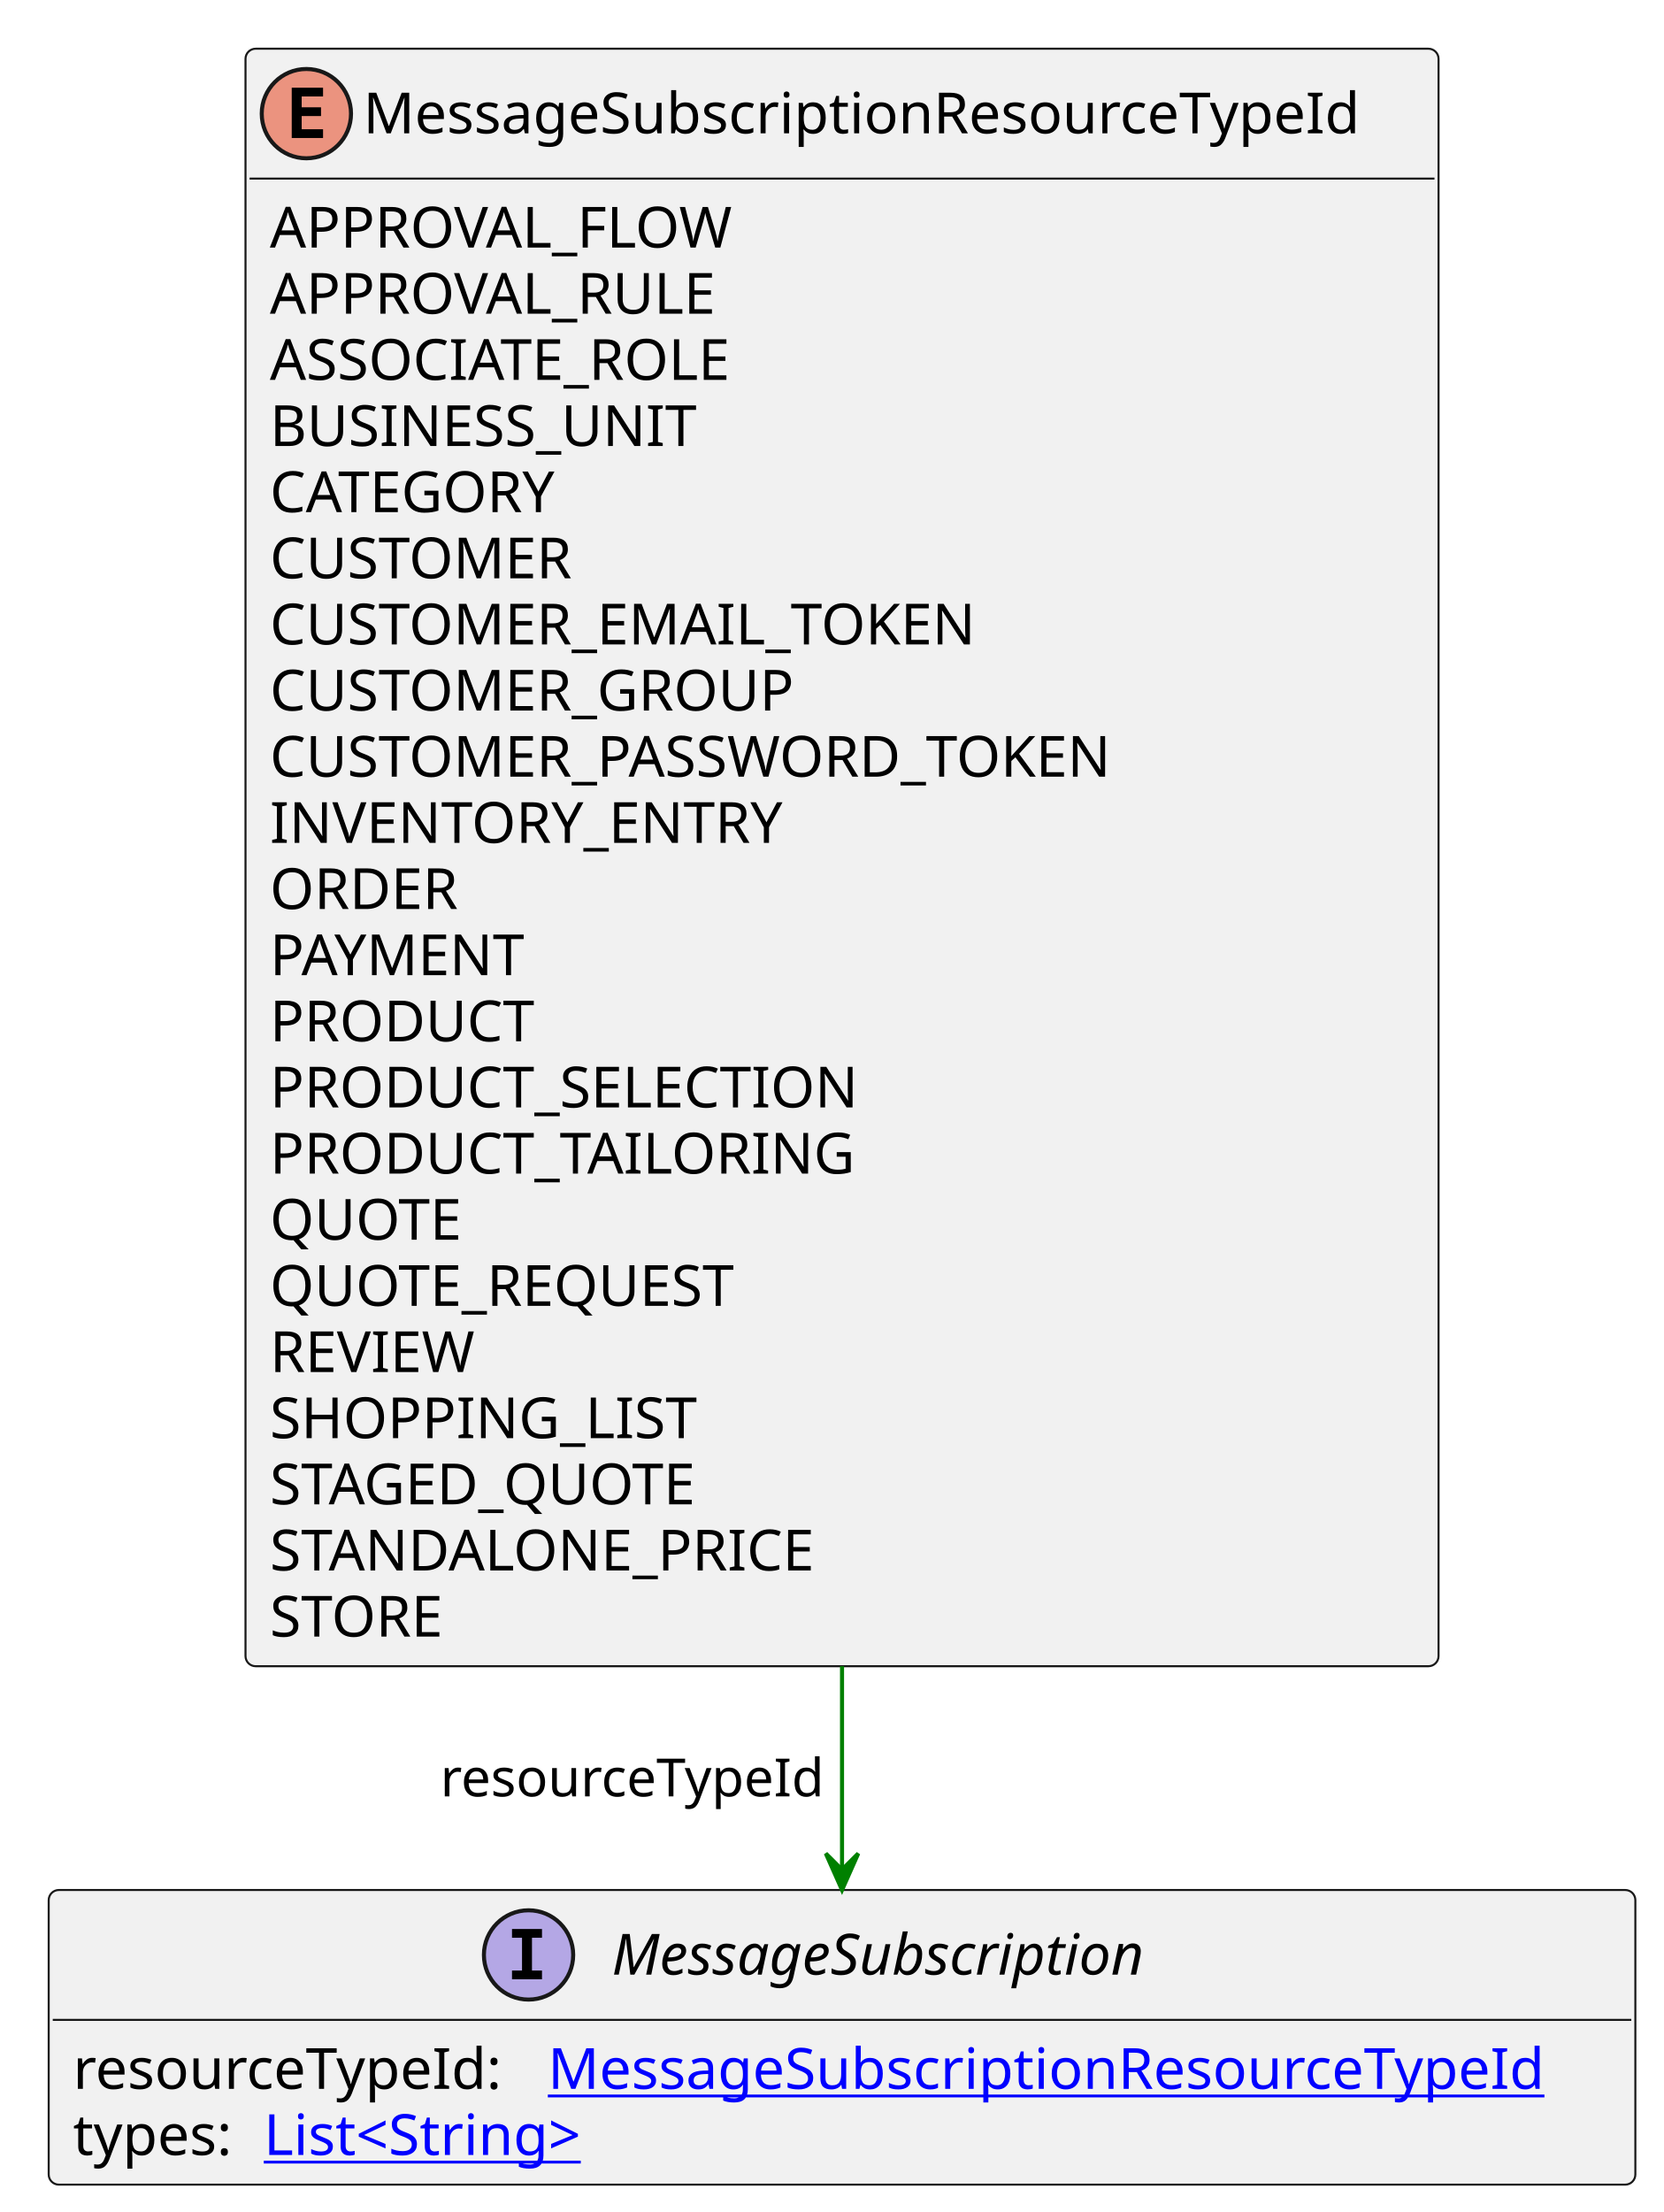
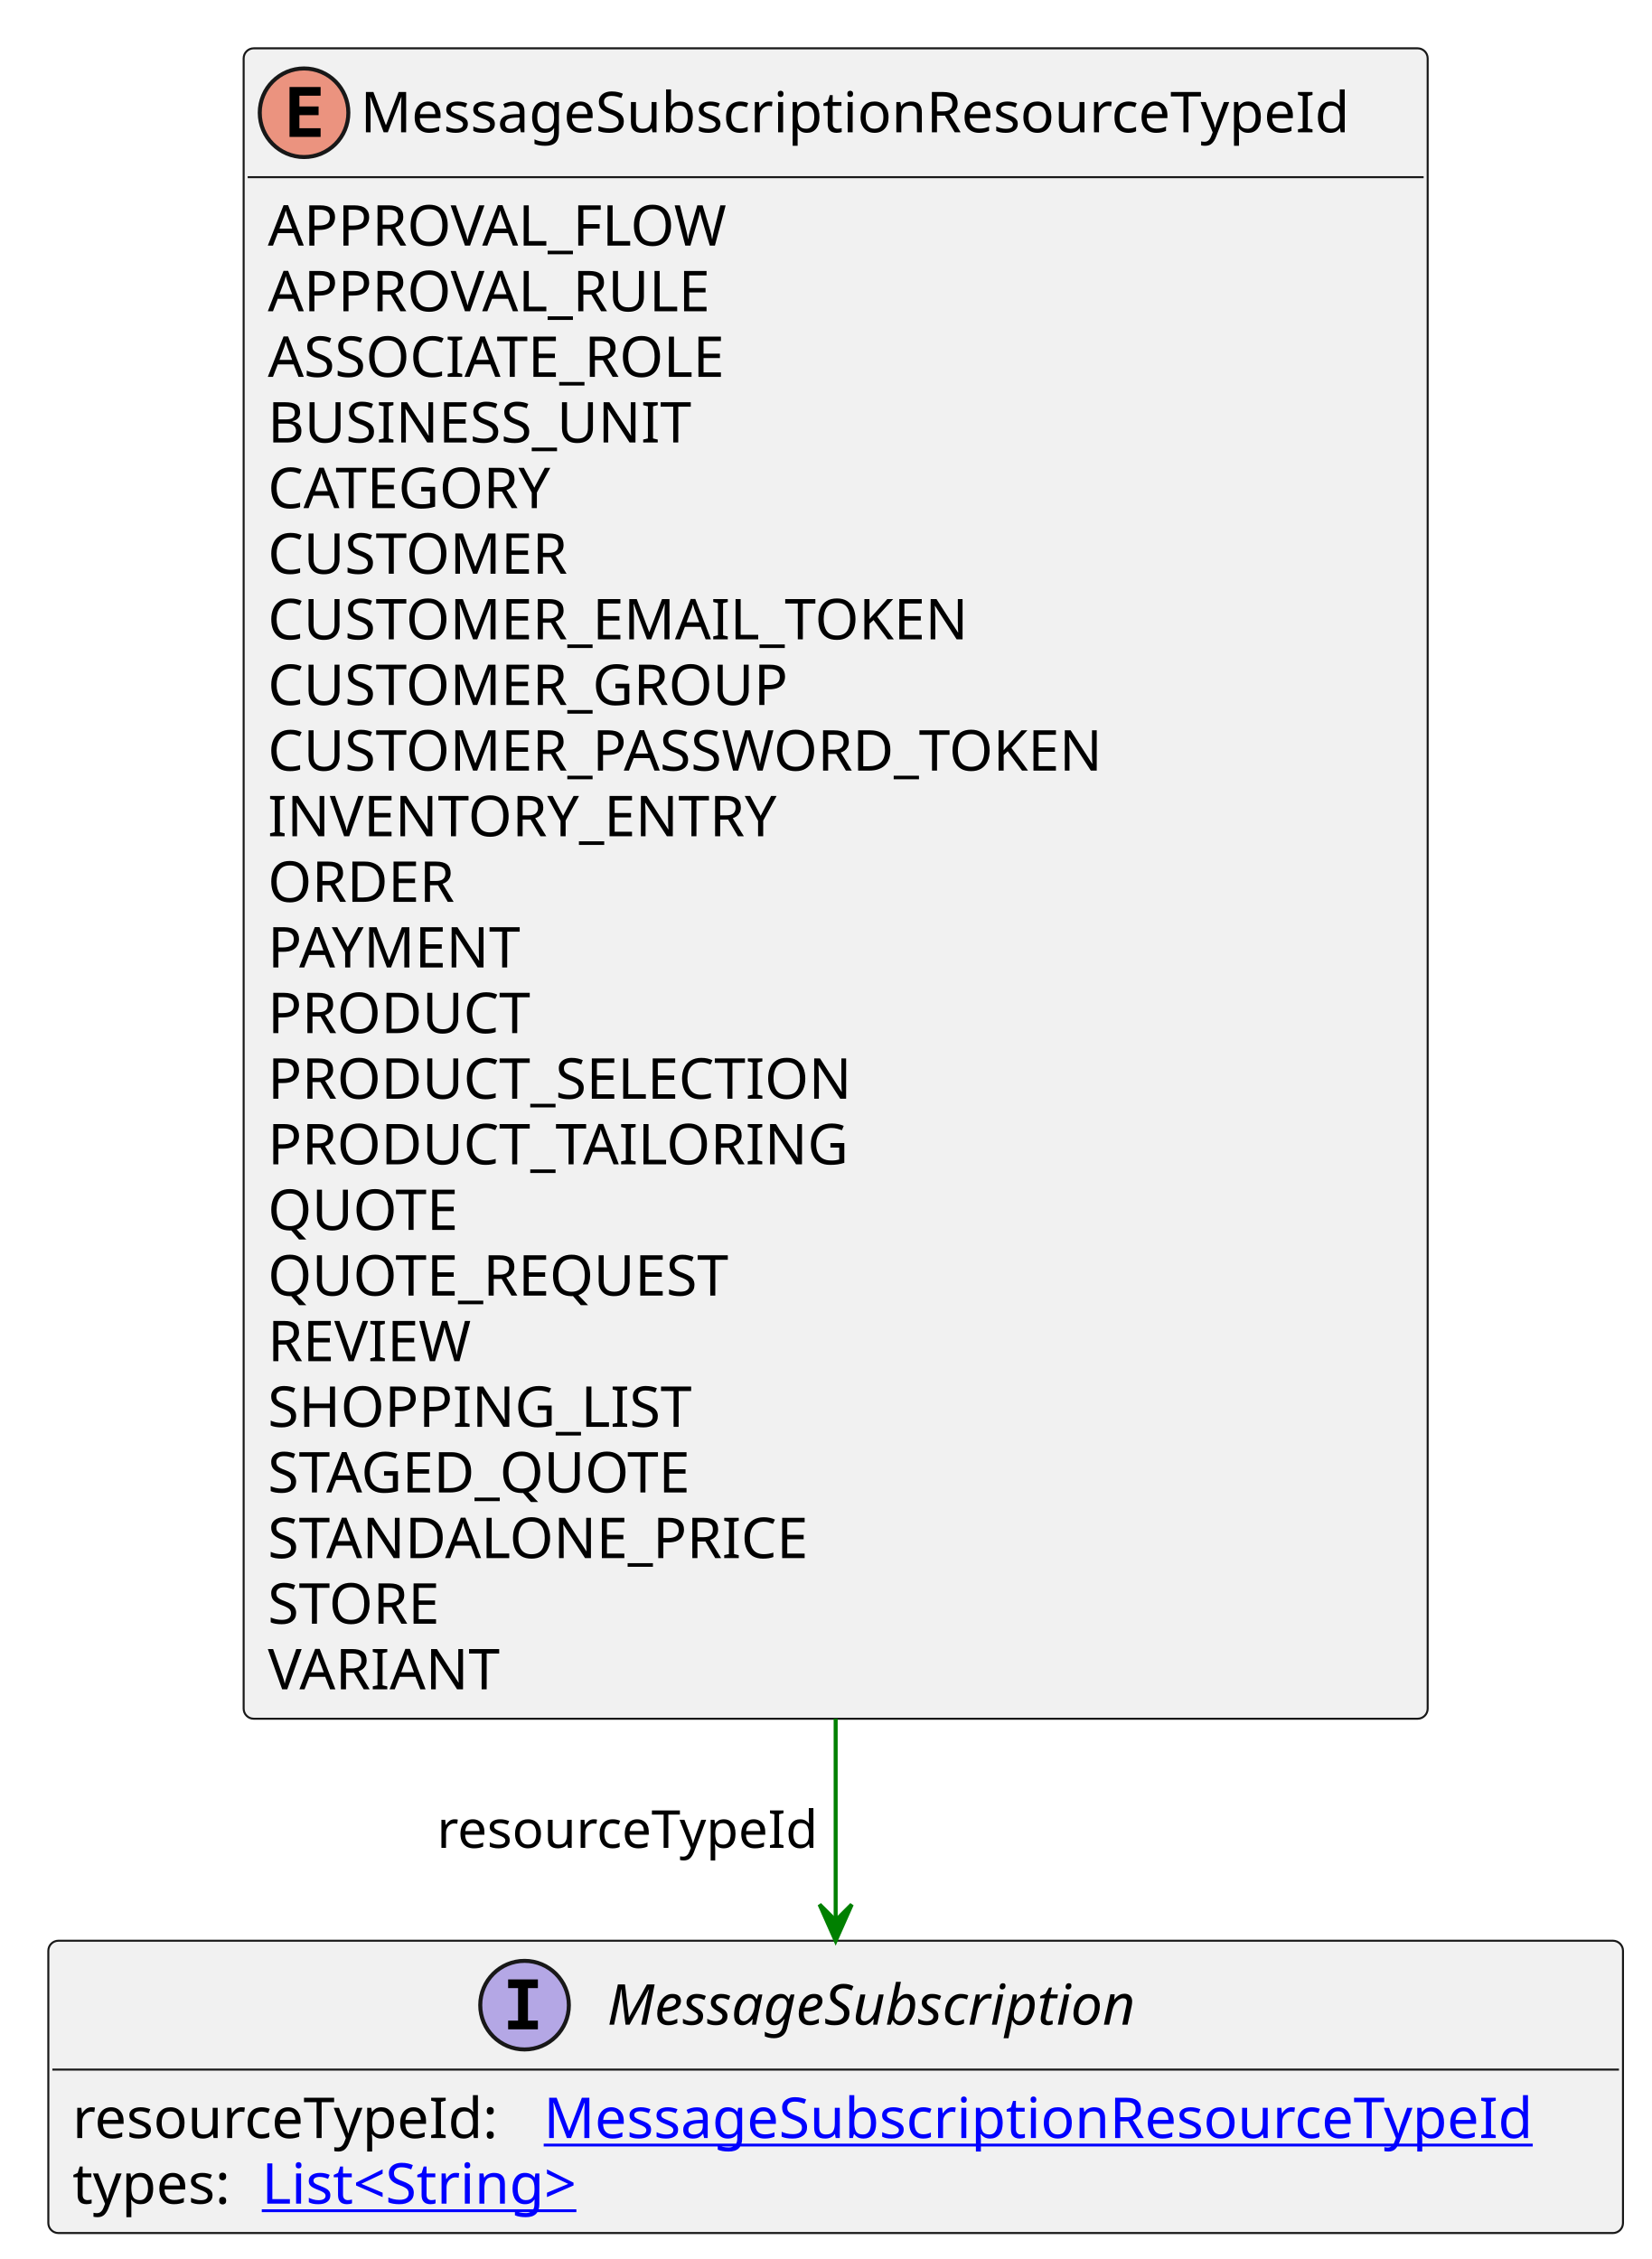
- <svg xmlns="http://www.w3.org/2000/svg" xmlns:xlink="http://www.w3.org/1999/xlink" contentStyleType="text/css" height="545px" preserveAspectRatio="none" style="width:410px;height:545px;background:#FFFFFF;" version="1.1" viewBox="0 0 410 545" width="410px" zoomAndPan="magnify">
+ <svg xmlns="http://www.w3.org/2000/svg" xmlns:xlink="http://www.w3.org/1999/xlink" contentStyleType="text/css" height="561px" preserveAspectRatio="none" style="width:410px;height:561px;background:#FFFFFF;" version="1.1" viewBox="0 0 410 561" width="410px" zoomAndPan="magnify">
  <defs />
  <g>
    <g id="elem_MessageSubscriptionResourceTypeId">
-       <rect codeLine="3" fill="#F1F1F1" height="398.531" id="MessageSubscriptionResourceTypeId" rx="2.5" ry="2.5" style="stroke:#181818;stroke-width:0.5;" width="294" x="60.5" y="12" />
+       <rect codeLine="3" fill="#F1F1F1" height="414.828" id="MessageSubscriptionResourceTypeId" rx="2.5" ry="2.5" style="stroke:#181818;stroke-width:0.5;" width="294" x="60.5" y="12" />
      <ellipse cx="75.5" cy="28" fill="#EB937F" rx="11" ry="11" style="stroke:#181818;stroke-width:1.0;" />
      <path d="M79.609,34 L71.891,34 L71.891,21.609 L79.609,21.609 L79.609,23.766 L74.344,23.766 L74.344,26.438 L79.109,26.438 L79.109,28.594 L74.344,28.594 L74.344,31.844 L79.609,31.844 L79.609,34 Z " fill="#000000" />
      <text fill="#000000" font-family="sans-serif" font-size="14" lengthAdjust="spacing" textLength="262" x="89.5" y="32.847">MessageSubscriptionResourceTypeId</text>
      <line style="stroke:#181818;stroke-width:0.5;" x1="61.5" x2="353.5" y1="44" y2="44" />
      <text fill="#000000" font-family="sans-serif" font-size="14" lengthAdjust="spacing" textLength="119" x="66.5" y="60.995">APPROVAL_FLOW</text>
      <text fill="#000000" font-family="sans-serif" font-size="14" lengthAdjust="spacing" textLength="116" x="66.5" y="77.292">APPROVAL_RULE</text>
      <text fill="#000000" font-family="sans-serif" font-size="14" lengthAdjust="spacing" textLength="122" x="66.5" y="93.589">ASSOCIATE_ROLE</text>
      <text fill="#000000" font-family="sans-serif" font-size="14" lengthAdjust="spacing" textLength="108" x="66.5" y="109.886">BUSINESS_UNIT</text>
      <text fill="#000000" font-family="sans-serif" font-size="14" lengthAdjust="spacing" textLength="78" x="66.5" y="126.183">CATEGORY</text>
      <text fill="#000000" font-family="sans-serif" font-size="14" lengthAdjust="spacing" textLength="80" x="66.5" y="142.48">CUSTOMER</text>
      <text fill="#000000" font-family="sans-serif" font-size="14" lengthAdjust="spacing" textLength="182" x="66.5" y="158.776">CUSTOMER_EMAIL_TOKEN</text>
      <text fill="#000000" font-family="sans-serif" font-size="14" lengthAdjust="spacing" textLength="138" x="66.5" y="175.073">CUSTOMER_GROUP</text>
      <text fill="#000000" font-family="sans-serif" font-size="14" lengthAdjust="spacing" textLength="223" x="66.5" y="191.37">CUSTOMER_PASSWORD_TOKEN</text>
      <text fill="#000000" font-family="sans-serif" font-size="14" lengthAdjust="spacing" textLength="134" x="66.5" y="207.667">INVENTORY_ENTRY</text>
      <text fill="#000000" font-family="sans-serif" font-size="14" lengthAdjust="spacing" textLength="51" x="66.5" y="223.964">ORDER</text>
      <text fill="#000000" font-family="sans-serif" font-size="14" lengthAdjust="spacing" textLength="67" x="66.5" y="240.261">PAYMENT</text>
      <text fill="#000000" font-family="sans-serif" font-size="14" lengthAdjust="spacing" textLength="70" x="66.5" y="256.558">PRODUCT</text>
      <text fill="#000000" font-family="sans-serif" font-size="14" lengthAdjust="spacing" textLength="154" x="66.5" y="272.854">PRODUCT_SELECTION</text>
      <text fill="#000000" font-family="sans-serif" font-size="14" lengthAdjust="spacing" textLength="150" x="66.5" y="289.151">PRODUCT_TAILORING</text>
      <text fill="#000000" font-family="sans-serif" font-size="14" lengthAdjust="spacing" textLength="50" x="66.5" y="305.448">QUOTE</text>
      <text fill="#000000" font-family="sans-serif" font-size="14" lengthAdjust="spacing" textLength="124" x="66.5" y="321.745">QUOTE_REQUEST</text>
      <text fill="#000000" font-family="sans-serif" font-size="14" lengthAdjust="spacing" textLength="53" x="66.5" y="338.042">REVIEW</text>
      <text fill="#000000" font-family="sans-serif" font-size="14" lengthAdjust="spacing" textLength="107" x="66.5" y="354.339">SHOPPING_LIST</text>
      <text fill="#000000" font-family="sans-serif" font-size="14" lengthAdjust="spacing" textLength="115" x="66.5" y="370.636">STAGED_QUOTE</text>
      <text fill="#000000" font-family="sans-serif" font-size="14" lengthAdjust="spacing" textLength="142" x="66.5" y="386.933">STANDALONE_PRICE</text>
      <text fill="#000000" font-family="sans-serif" font-size="14" lengthAdjust="spacing" textLength="48" x="66.5" y="403.229">STORE</text>
+       <text fill="#000000" font-family="sans-serif" font-size="14" lengthAdjust="spacing" textLength="59" x="66.5" y="419.526">VARIANT</text>
    </g>
    <a href="MessageSubscription.svg" target="_top" title="MessageSubscription.svg" xlink:actuate="onRequest" xlink:href="MessageSubscription.svg" xlink:show="new" xlink:title="MessageSubscription.svg" xlink:type="simple">
      <g id="elem_MessageSubscription">
-         <rect codeLine="27" fill="#F1F1F1" height="72.594" id="MessageSubscription" rx="2.5" ry="2.5" style="stroke:#181818;stroke-width:0.5;" width="391" x="12" y="465.664" />
-         <ellipse cx="130.25" cy="481.664" fill="#B4A7E5" rx="11" ry="11" style="stroke:#181818;stroke-width:1.0;" />
-         <path d="M126.172,477.43 L126.172,475.273 L133.562,475.273 L133.562,477.43 L131.094,477.43 L131.094,485.508 L133.562,485.508 L133.562,487.664 L126.172,487.664 L126.172,485.508 L128.641,485.508 L128.641,477.43 L126.172,477.43 Z " fill="#000000" />
-         <text fill="#000000" font-family="sans-serif" font-size="14" font-style="italic" lengthAdjust="spacing" textLength="146" x="150.75" y="486.511">MessageSubscription</text>
-         <line style="stroke:#181818;stroke-width:0.5;" x1="13" x2="402" y1="497.664" y2="497.664" />
-         <text fill="#000000" font-family="sans-serif" font-size="14" lengthAdjust="spacing" textLength="113" x="18" y="514.659">resourceTypeId:</text>
+         <rect codeLine="28" fill="#F1F1F1" height="72.594" id="MessageSubscription" rx="2.5" ry="2.5" style="stroke:#181818;stroke-width:0.5;" width="391" x="12" y="481.961" />
+         <ellipse cx="130.25" cy="497.961" fill="#B4A7E5" rx="11" ry="11" style="stroke:#181818;stroke-width:1.0;" />
+         <path d="M126.172,493.727 L126.172,491.57 L133.562,491.57 L133.562,493.727 L131.094,493.727 L131.094,501.805 L133.562,501.805 L133.562,503.961 L126.172,503.961 L126.172,501.805 L128.641,501.805 L128.641,493.727 L126.172,493.727 Z " fill="#000000" />
+         <text fill="#000000" font-family="sans-serif" font-size="14" font-style="italic" lengthAdjust="spacing" textLength="146" x="150.75" y="502.808">MessageSubscription</text>
+         <line style="stroke:#181818;stroke-width:0.5;" x1="13" x2="402" y1="513.961" y2="513.961" />
+         <text fill="#000000" font-family="sans-serif" font-size="14" lengthAdjust="spacing" textLength="113" x="18" y="530.956">resourceTypeId:</text>
        <a href="MessageSubscriptionResourceTypeId.svg" target="_top" title="MessageSubscriptionResourceTypeId.svg" xlink:actuate="onRequest" xlink:href="MessageSubscriptionResourceTypeId.svg" xlink:show="new" xlink:title="MessageSubscriptionResourceTypeId.svg" xlink:type="simple">
-           <text fill="#0000FF" font-family="sans-serif" font-size="14" lengthAdjust="spacing" text-decoration="underline" textLength="262" x="135" y="514.659">MessageSubscriptionResourceTypeId</text>
+           <text fill="#0000FF" font-family="sans-serif" font-size="14" lengthAdjust="spacing" text-decoration="underline" textLength="262" x="135" y="530.956">MessageSubscriptionResourceTypeId</text>
        </a>
-         <text fill="#000000" font-family="sans-serif" font-size="14" lengthAdjust="spacing" textLength="43" x="18" y="530.956">types:</text>
+         <text fill="#000000" font-family="sans-serif" font-size="14" lengthAdjust="spacing" textLength="43" x="18" y="547.253">types:</text>
        <a href="String.svg" target="_top" title="String.svg" xlink:actuate="onRequest" xlink:href="String.svg" xlink:show="new" xlink:title="String.svg" xlink:type="simple">
-           <text fill="#0000FF" font-family="sans-serif" font-size="14" lengthAdjust="spacing" text-decoration="underline" textLength="87" x="65" y="530.956">List&lt;String&gt;</text>
+           <text fill="#0000FF" font-family="sans-serif" font-size="14" lengthAdjust="spacing" text-decoration="underline" textLength="87" x="65" y="547.253">List&lt;String&gt;</text>
        </a>
      </g>
    </a>
-     <line style="stroke:#008000;stroke-width:1.0;" x1="207.5" x2="207.5" y1="410.531" y2="465.664" />
-     <polygon fill="#008000" points="207.5,465.664,211.5,456.664,207.5,460.664,203.5,456.664,207.5,465.664" style="stroke:#008000;stroke-width:1.0;" />
-     <text fill="#000000" font-family="sans-serif" font-size="13" lengthAdjust="spacing" textLength="97" x="108.5" y="442.598">resourceTypeId</text>
+     <line style="stroke:#008000;stroke-width:1.0;" x1="207.5" x2="207.5" y1="426.828" y2="481.961" />
+     <polygon fill="#008000" points="207.5,481.961,211.5,472.961,207.5,476.961,203.5,472.961,207.5,481.961" style="stroke:#008000;stroke-width:1.0;" />
+     <text fill="#000000" font-family="sans-serif" font-size="13" lengthAdjust="spacing" textLength="97" x="108.5" y="458.895">resourceTypeId</text>
  </g>
</svg>
